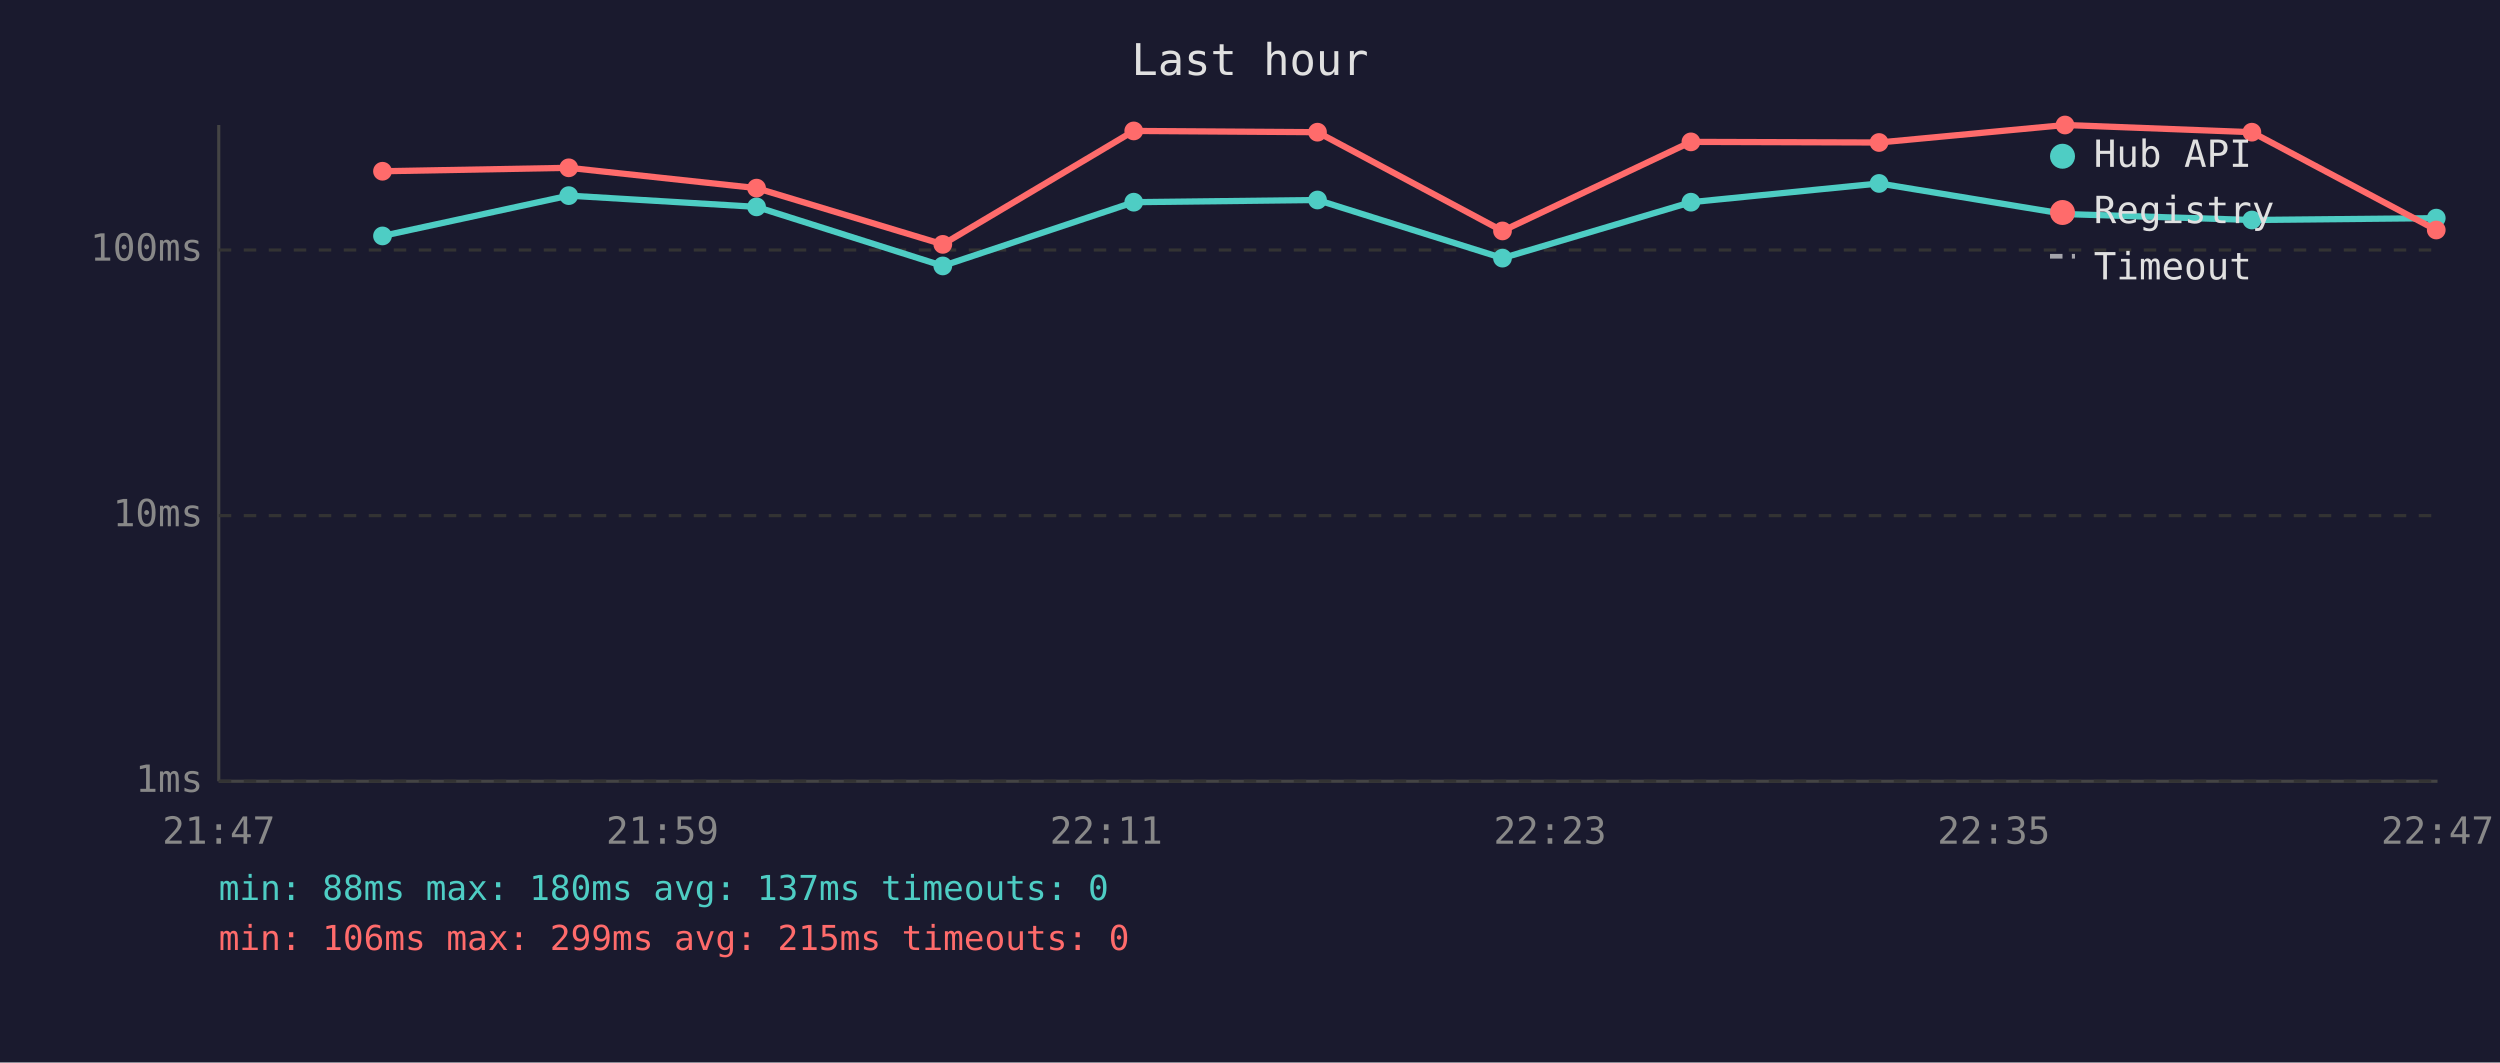
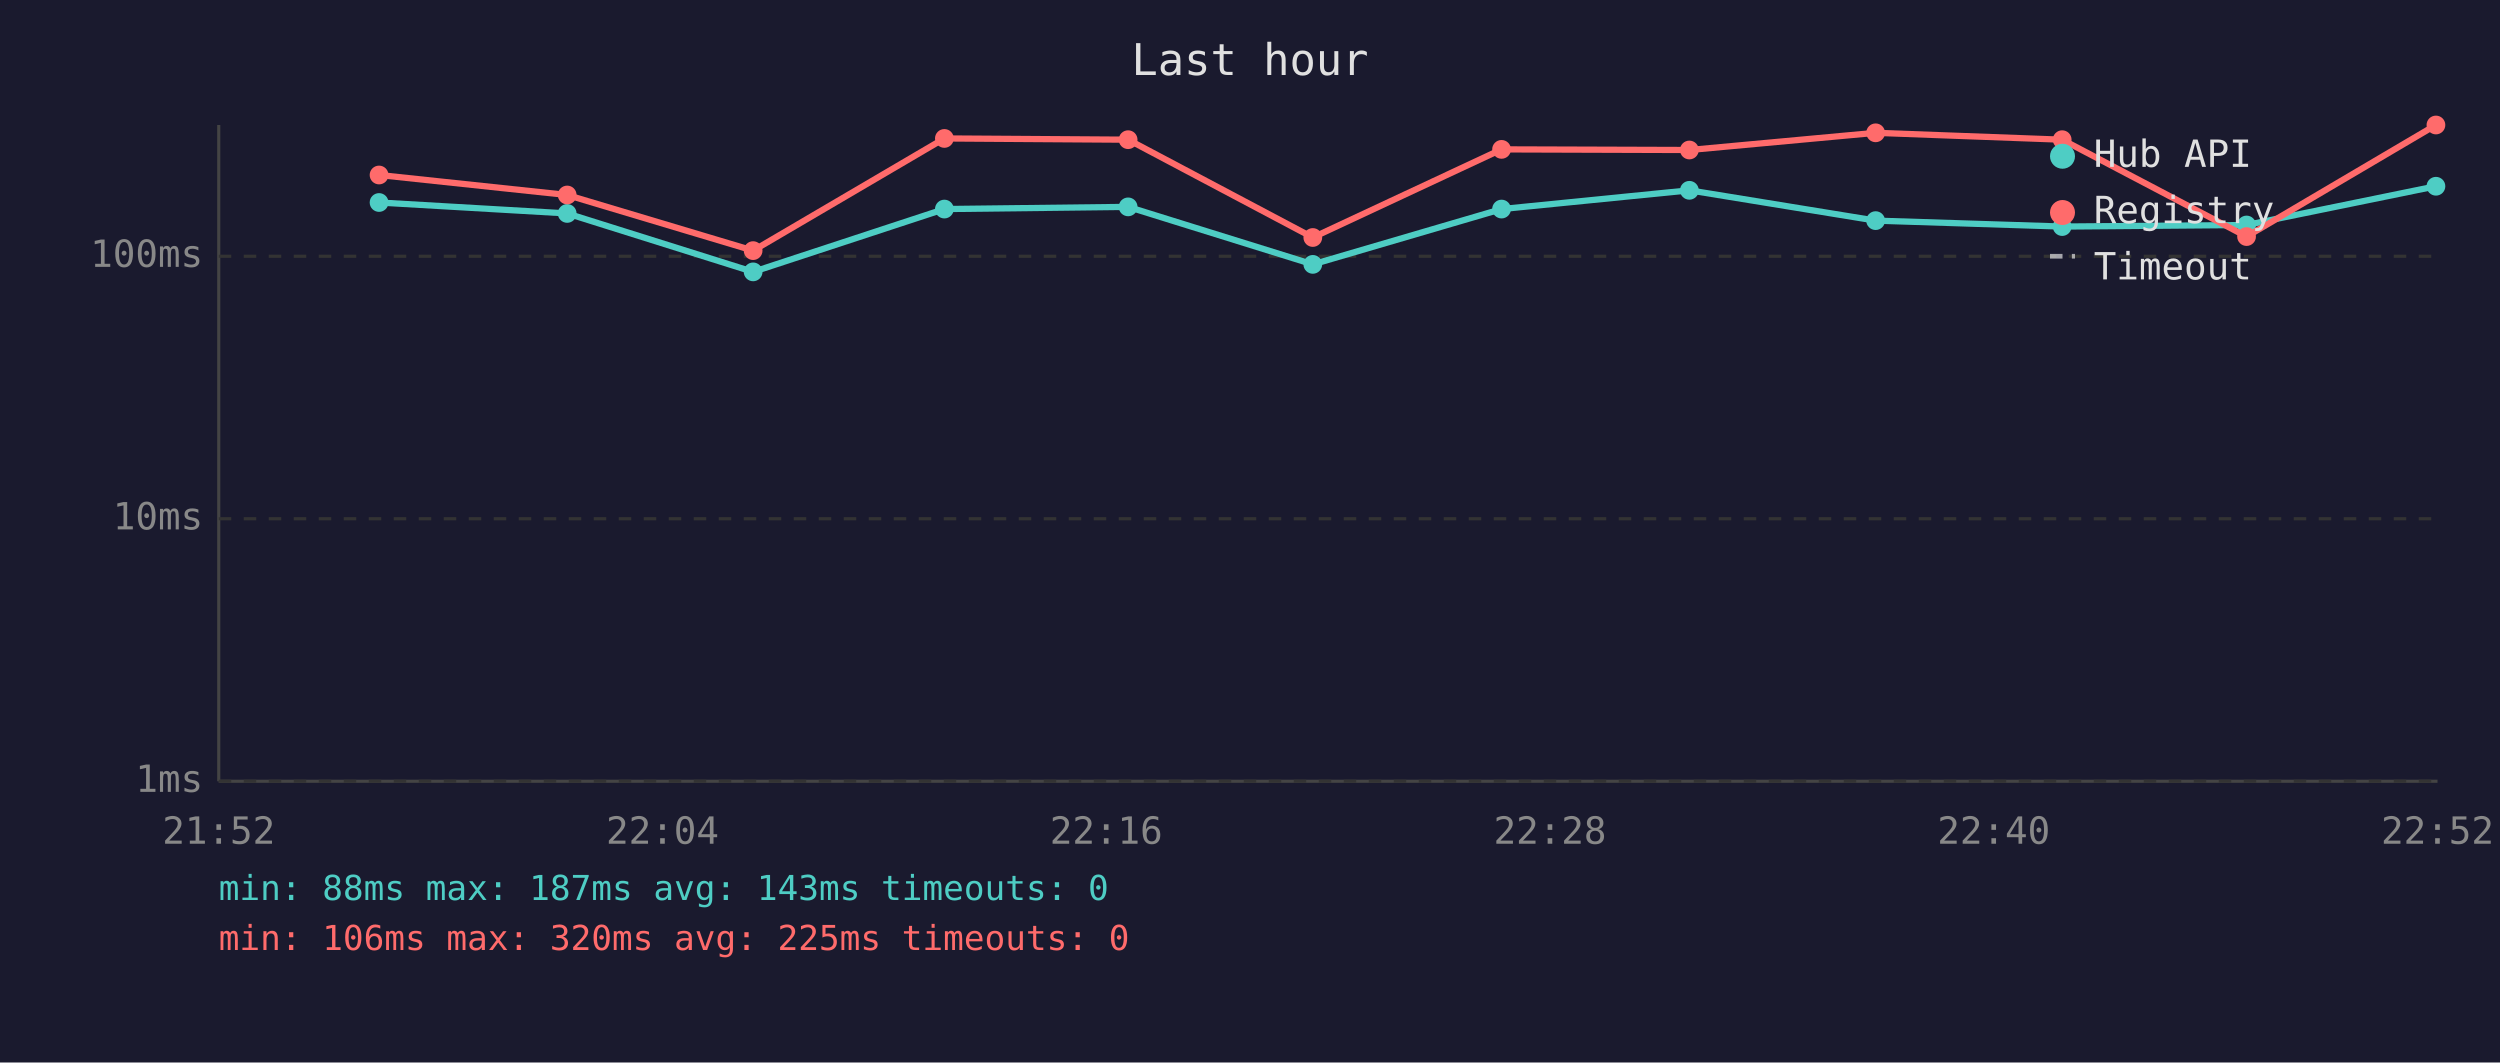
<svg xmlns="http://www.w3.org/2000/svg" viewBox="0 0 800 340" font-family="monospace" font-size="12">
  <rect width="800" height="340" fill="#1a1a2e" />
  <text x="400" y="24" fill="#e0e0e0" font-size="14" text-anchor="middle">Last hour</text>
  <line x1="70" y1="40" x2="70" y2="250" stroke="#444" stroke-width="1" />
  <line x1="70" y1="250" x2="780" y2="250" stroke="#444" stroke-width="1" />
  <line x1="70" y1="250" x2="780" y2="250" stroke="#333" stroke-width="1" stroke-dasharray="4" />
  <text x="65" y="250" fill="#888" text-anchor="end" dominant-baseline="middle">1ms</text>
-   <line x1="70" y1="165" x2="780" y2="165" stroke="#333" stroke-width="1" stroke-dasharray="4" />
-   <text x="65" y="165" fill="#888" text-anchor="end" dominant-baseline="middle">10ms</text>
-   <line x1="70" y1="80" x2="780" y2="80" stroke="#333" stroke-width="1" stroke-dasharray="4" />
-   <text x="65" y="80" fill="#888" text-anchor="end" dominant-baseline="middle">100ms</text>
-   <text x="70" y="270" fill="#888" text-anchor="middle">21:47</text>
-   <text x="212" y="270" fill="#888" text-anchor="middle">21:59</text>
-   <text x="354" y="270" fill="#888" text-anchor="middle">22:11</text>
-   <text x="496" y="270" fill="#888" text-anchor="middle">22:23</text>
-   <text x="638" y="270" fill="#888" text-anchor="middle">22:35</text>
-   <text x="780" y="270" fill="#888" text-anchor="middle">22:47</text>
-   <polyline points="122.4,75.5 182.0,62.6 242.1,66.2 301.7,85.1 362.8,64.7 421.6,64.0 480.8,82.6 541.1,64.7 601.3,58.7 660.8,68.5 720.6,70.4 779.6,69.8" fill="none" stroke="#4ecdc4" stroke-width="2" opacity="1" />
-   <circle cx="122.4" cy="75.5" r="3" fill="#4ecdc4" />
-   <circle cx="182.0" cy="62.6" r="3" fill="#4ecdc4" />
-   <circle cx="242.1" cy="66.2" r="3" fill="#4ecdc4" />
-   <circle cx="301.7" cy="85.1" r="3" fill="#4ecdc4" />
-   <circle cx="362.8" cy="64.7" r="3" fill="#4ecdc4" />
-   <circle cx="421.6" cy="64.0" r="3" fill="#4ecdc4" />
-   <circle cx="480.8" cy="82.6" r="3" fill="#4ecdc4" />
-   <circle cx="541.1" cy="64.7" r="3" fill="#4ecdc4" />
-   <circle cx="601.3" cy="58.7" r="3" fill="#4ecdc4" />
-   <circle cx="660.8" cy="68.5" r="3" fill="#4ecdc4" />
-   <circle cx="720.6" cy="70.4" r="3" fill="#4ecdc4" />
-   <circle cx="779.6" cy="69.8" r="3" fill="#4ecdc4" />
-   <polyline points="122.4,54.8 182.0,53.7 242.1,60.2 301.7,78.2 362.8,41.9 421.6,42.3 480.8,73.9 541.1,45.4 601.3,45.6 660.8,40.0 720.6,42.3 779.6,73.6" fill="none" stroke="#ff6b6b" stroke-width="2" opacity="1" />
-   <circle cx="122.4" cy="54.8" r="3" fill="#ff6b6b" />
-   <circle cx="182.0" cy="53.7" r="3" fill="#ff6b6b" />
-   <circle cx="242.1" cy="60.2" r="3" fill="#ff6b6b" />
-   <circle cx="301.7" cy="78.2" r="3" fill="#ff6b6b" />
-   <circle cx="362.8" cy="41.9" r="3" fill="#ff6b6b" />
-   <circle cx="421.6" cy="42.3" r="3" fill="#ff6b6b" />
-   <circle cx="480.8" cy="73.9" r="3" fill="#ff6b6b" />
-   <circle cx="541.1" cy="45.4" r="3" fill="#ff6b6b" />
-   <circle cx="601.3" cy="45.6" r="3" fill="#ff6b6b" />
-   <circle cx="660.8" cy="40.0" r="3" fill="#ff6b6b" />
-   <circle cx="720.6" cy="42.3" r="3" fill="#ff6b6b" />
-   <circle cx="779.6" cy="73.6" r="3" fill="#ff6b6b" />
+   <line x1="70" y1="166" x2="780" y2="166" stroke="#333" stroke-width="1" stroke-dasharray="4" />
+   <text x="65" y="166" fill="#888" text-anchor="end" dominant-baseline="middle">10ms</text>
+   <line x1="70" y1="82" x2="780" y2="82" stroke="#333" stroke-width="1" stroke-dasharray="4" />
+   <text x="65" y="82" fill="#888" text-anchor="end" dominant-baseline="middle">100ms</text>
+   <text x="70" y="270" fill="#888" text-anchor="middle">21:52</text>
+   <text x="212" y="270" fill="#888" text-anchor="middle">22:04</text>
+   <text x="354" y="270" fill="#888" text-anchor="middle">22:16</text>
+   <text x="496" y="270" fill="#888" text-anchor="middle">22:28</text>
+   <text x="638" y="270" fill="#888" text-anchor="middle">22:40</text>
+   <text x="780" y="270" fill="#888" text-anchor="middle">22:52</text>
+   <polyline points="121.3,64.8 181.5,68.3 241.0,87.0 302.2,66.9 361.0,66.2 420.1,84.6 480.5,66.9 540.6,60.9 600.2,70.6 659.9,72.5 718.9,72.0 779.5,59.6" fill="none" stroke="#4ecdc4" stroke-width="2" opacity="1" />
+   <circle cx="121.3" cy="64.8" r="3" fill="#4ecdc4" />
+   <circle cx="181.5" cy="68.3" r="3" fill="#4ecdc4" />
+   <circle cx="241.0" cy="87.0" r="3" fill="#4ecdc4" />
+   <circle cx="302.2" cy="66.9" r="3" fill="#4ecdc4" />
+   <circle cx="361.0" cy="66.2" r="3" fill="#4ecdc4" />
+   <circle cx="420.1" cy="84.6" r="3" fill="#4ecdc4" />
+   <circle cx="480.5" cy="66.9" r="3" fill="#4ecdc4" />
+   <circle cx="540.6" cy="60.9" r="3" fill="#4ecdc4" />
+   <circle cx="600.2" cy="70.6" r="3" fill="#4ecdc4" />
+   <circle cx="659.9" cy="72.5" r="3" fill="#4ecdc4" />
+   <circle cx="718.9" cy="72.0" r="3" fill="#4ecdc4" />
+   <circle cx="779.5" cy="59.6" r="3" fill="#4ecdc4" />
+   <polyline points="121.3,56.0 181.5,62.4 241.0,80.2 302.2,44.3 361.0,44.7 420.1,76.0 480.5,47.8 540.6,48.0 600.2,42.5 659.9,44.7 718.9,75.7 779.5,40.0" fill="none" stroke="#ff6b6b" stroke-width="2" opacity="1" />
+   <circle cx="121.3" cy="56.0" r="3" fill="#ff6b6b" />
+   <circle cx="181.5" cy="62.4" r="3" fill="#ff6b6b" />
+   <circle cx="241.0" cy="80.2" r="3" fill="#ff6b6b" />
+   <circle cx="302.2" cy="44.3" r="3" fill="#ff6b6b" />
+   <circle cx="361.0" cy="44.7" r="3" fill="#ff6b6b" />
+   <circle cx="420.1" cy="76.0" r="3" fill="#ff6b6b" />
+   <circle cx="480.5" cy="47.8" r="3" fill="#ff6b6b" />
+   <circle cx="540.6" cy="48.0" r="3" fill="#ff6b6b" />
+   <circle cx="600.2" cy="42.5" r="3" fill="#ff6b6b" />
+   <circle cx="659.9" cy="44.7" r="3" fill="#ff6b6b" />
+   <circle cx="718.9" cy="75.7" r="3" fill="#ff6b6b" />
+   <circle cx="779.5" cy="40.0" r="3" fill="#ff6b6b" />
  <circle cx="660" cy="50" r="4" fill="#4ecdc4" />
  <text x="670" y="50" fill="#e0e0e0" dominant-baseline="middle">Hub API</text>
  <circle cx="660" cy="68" r="4" fill="#ff6b6b" />
  <text x="670" y="68" fill="#e0e0e0" dominant-baseline="middle">Registry</text>
  <line x1="656" y1="82" x2="664" y2="82" stroke="#e0e0e0" stroke-width="1.5" stroke-dasharray="4,3" opacity="0.7" />
  <text x="670" y="86" fill="#e0e0e0" dominant-baseline="middle">Timeout</text>
-   <text x="70" y="288" fill="#4ecdc4" font-size="11">min: 88ms  max: 180ms  avg: 137ms  timeouts: 0</text>
-   <text x="70" y="304" fill="#ff6b6b" font-size="11">min: 106ms  max: 299ms  avg: 215ms  timeouts: 0</text>
+   <text x="70" y="288" fill="#4ecdc4" font-size="11">min: 88ms  max: 187ms  avg: 143ms  timeouts: 0</text>
+   <text x="70" y="304" fill="#ff6b6b" font-size="11">min: 106ms  max: 320ms  avg: 225ms  timeouts: 0</text>
</svg>
